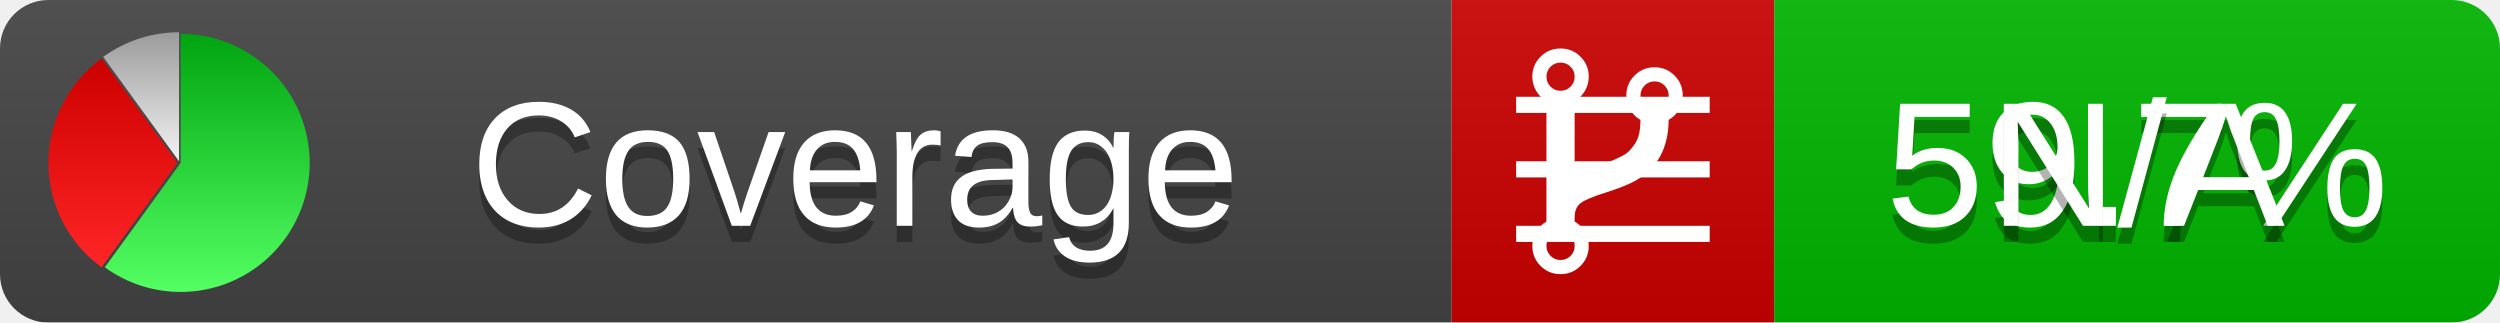
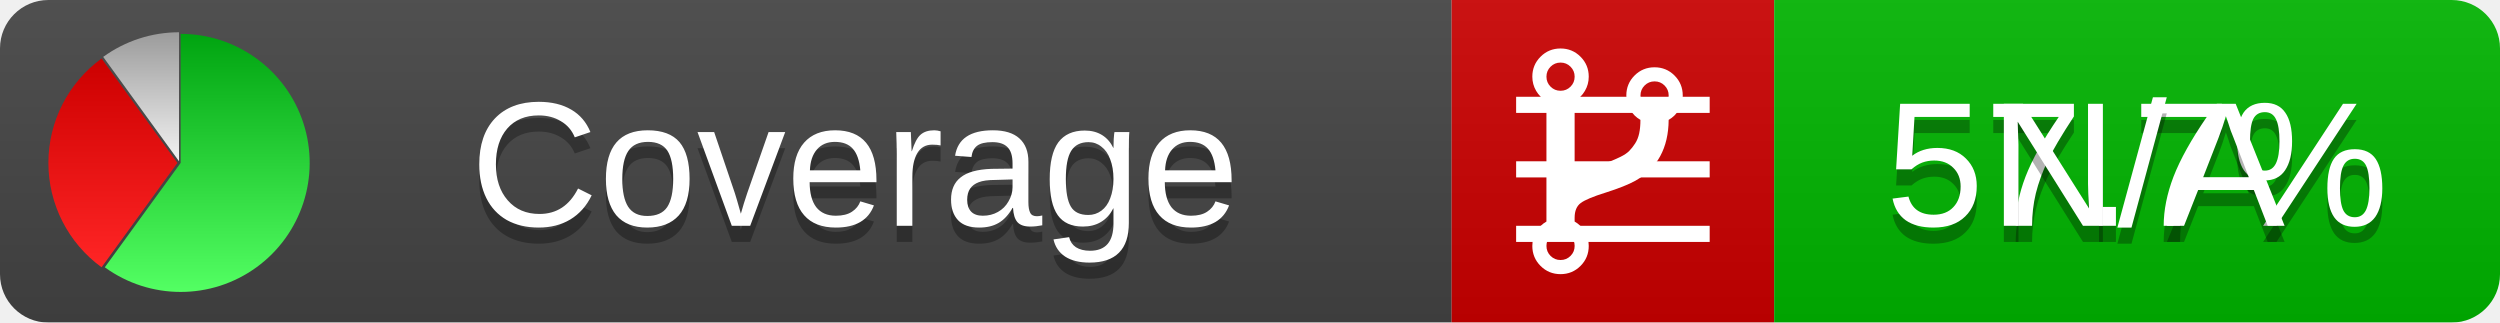
<svg xmlns="http://www.w3.org/2000/svg" xmlns:xlink="http://www.w3.org/1999/xlink" width="155" height="20">
  <style type="text/css">
          
            @keyframes fadeout {
              0 % { visibility: visible; opacity: 1; }
              40% { visibility: visible; opacity: 1; }
              50% { visibility: hidden; opacity: 0; }
              90% { visibility: hidden; opacity: 0; }
              100% { visibility: visible; opacity: 1; }
            }
            @keyframes fadein {
              0% { visibility: hidden; opacity: 0; }
              40% { visibility: hidden; opacity: 0; }
              50% { visibility: visible; opacity: 1; }
              90% { visibility: visible; opacity: 1; }
              100% { visibility: hidden; opacity: 0; }
            }
            .linecoverage {
                animation-duration: 10s;
                animation-name: fadeout;
                animation-iteration-count: infinite;
            }
            .branchcoverage {
                animation-duration: 10s;
                animation-name: fadein;
                animation-iteration-count: infinite;
            }
          
    </style>
  <defs>
    <linearGradient id="gradient" x2="0" y2="100%">
      <stop offset="0" stop-color="#bbb" stop-opacity=".1" />
      <stop offset="1" stop-opacity=".1" />
    </linearGradient>
    <linearGradient id="green" x2="0" y2="100%">
      <stop offset="0" stop-color="#00A410" />
      <stop offset="1" stop-color="#53FF63" />
    </linearGradient>
    <linearGradient id="red" x2="0" y2="100%">
      <stop offset="0" stop-color="#C00" />
      <stop offset="1" stop-color="#FF2525" />
    </linearGradient>
    <linearGradient id="gray" x2="0" y2="100%">
      <stop offset="0" stop-color="#9B9B9B" />
      <stop offset="1" stop-color="#F3F3F3" />
    </linearGradient>
    <mask id="mask">
      <rect width="155" height="20" rx="3" fill="#fff" />
    </mask>
    <g id="icon">
      <path style="fill:url(#green);" d="M205,202.5 l0,-200 a200,200 0 1,1 -117.558,361.803 z" />
      <path style="fill:url(#red);" d="M200,202.5 l-117.558,161.803 a200,200 0 0,1 0,-323.607 z" />
      <path style="fill:url(#gray);" d="M202.5,200 l-117.558,-161.803 a200,200 0 0,1 117.558,-38.196 z" />
    </g>
  </defs>
  <g mask="url(#mask)">
    <rect x="0" y="0" width="90" height="20" fill="#444" />
    <rect x="90" y="0" width="20" height="20" fill="#c00" />
    <rect x="110" y="0" width="45" height="20" fill="#00B600" />
    <rect x="0" y="0" width="155" height="20" fill="url(#gradient)" />
  </g>
  <g>
    <path class="linecoverage" stroke="#fff" d="M94 6.5 h12 M94 10.5 h12 M94 14.5 h12" />
    <path class="branchcoverage" fill="#fff" d="m 97.628,15.247 q 0,-0.364 -0.255,-0.619 -0.255,-0.255 -0.619,-0.255 -0.364,0 -0.619,0.255 -0.255,0.255 -0.255,0.619 0,0.364 0.255,0.619 0.255,0.255 0.619,0.255 0.364,0 0.619,-0.255 0.255,-0.255 0.255,-0.619 z m 0,-10.493 q 0,-0.364 -0.255,-0.619 -0.255,-0.255 -0.619,-0.255 -0.364,0 -0.619,0.255 -0.255,0.255 -0.255,0.619 0,0.364 0.255,0.619 0.255,0.255 0.619,0.255 0.364,0 0.619,-0.255 0.255,-0.255 0.255,-0.619 z m 5.83,1.166 q 0,-0.364 -0.255,-0.619 -0.255,-0.255 -0.619,-0.255 -0.364,0 -0.619,0.255 -0.255,0.255 -0.255,0.619 0,0.364 0.255,0.619 0.255,0.255 0.619,0.255 0.364,0 0.619,-0.255 0.255,-0.255 0.255,-0.619 z m 0.874,0 q 0,0.474 -0.237,0.879 -0.237,0.405 -0.638,0.633 -0.018,2.614 -2.059,3.771 -0.619,0.346 -1.849,0.738 -1.166,0.364 -1.544,0.647 -0.378,0.282 -0.378,0.911 l 0,0.237 q 0.401,0.228 0.638,0.633 0.237,0.405 0.237,0.879 0,0.729 -0.51,1.239 -0.51,0.51 -1.239,0.51 -0.729,0 -1.239,-0.51 -0.51,-0.51 -0.51,-1.239 0,-0.474 0.237,-0.879 0.237,-0.405 0.638,-0.633 l 0,-7.469 q -0.401,-0.228 -0.638,-0.633 -0.237,-0.405 -0.237,-0.879 0,-0.729 0.51,-1.239 0.51,-0.51 1.239,-0.51 0.729,0 1.239,0.51 0.51,0.51 0.51,1.239 0,0.474 -0.237,0.879 -0.237,0.405 -0.638,0.633 l 0,4.527 q 0.492,-0.237 1.403,-0.519 0.501,-0.155 0.797,-0.269 0.296,-0.114 0.642,-0.282 0.346,-0.169 0.537,-0.36 0.191,-0.191 0.369,-0.465 0.178,-0.273 0.255,-0.633 0.077,-0.36 0.077,-0.833 -0.401,-0.228 -0.638,-0.633 -0.237,-0.405 -0.237,-0.879 0,-0.729 0.51,-1.239 0.51,-0.51 1.239,-0.51 0.729,0 1.239,0.51 0.51,0.51 0.51,1.239 z" />
  </g>
  <g fill="#fff" text-anchor="middle" font-family="Verdana,Arial,Geneva,sans-serif" font-size="11">
    <a xlink:href="https://github.com/danielpalme/ReportGenerator" target="_top">
      <use xlink:href="#icon" transform="translate(3,2) scale(.04)" />
    </a>
    <text x="53" y="15" fill="#010101" fill-opacity=".3">Coverage</text>
    <text x="53" y="14" fill="#fff">Coverage</text>
-     <text class="linecoverage" x="132.5" y="15" fill="#010101" fill-opacity=".3">59.7%</text>
-     <text class="linecoverage" x="132.5" y="14">59.7%</text>
+     <text class="linecoverage" x="132.5" y="15" fill="#010101" fill-opacity=".3">57.7%</text>
+     <text class="linecoverage" x="132.5" y="14">57.7%</text>
    <text class="branchcoverage" x="132.5" y="15" fill="#010101" fill-opacity=".3">N/A</text>
    <text class="branchcoverage" x="132.5" y="14">N/A</text>
  </g>
  <g>
    <rect class="linecoverage" x="90" y="0" width="65" height="20" fill-opacity="0" />
    <rect class="branchcoverage" x="90" y="0" width="65" height="20" fill-opacity="0" />
  </g>
</svg>
